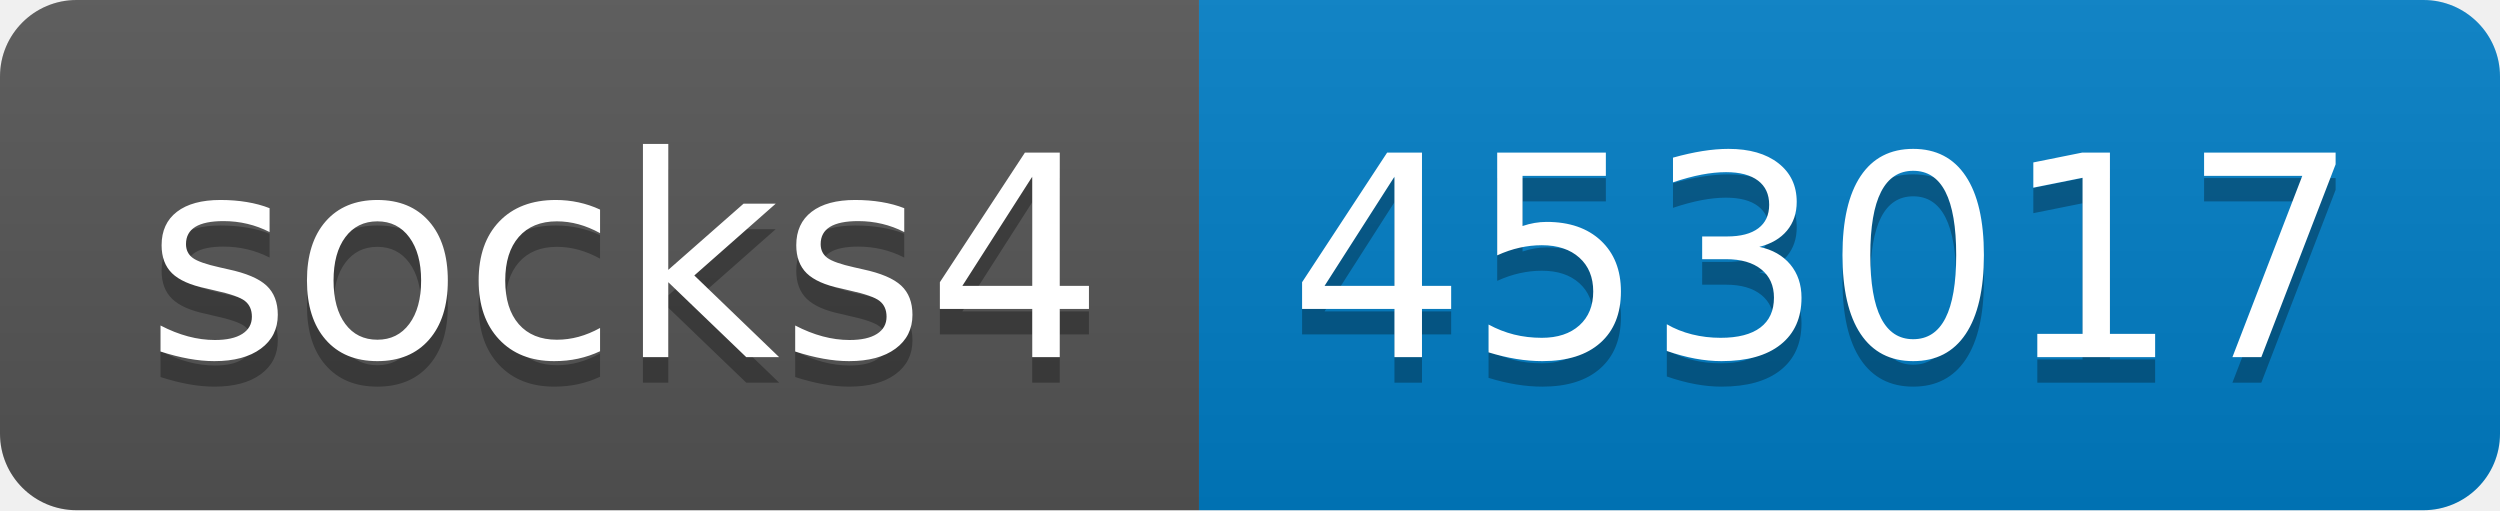
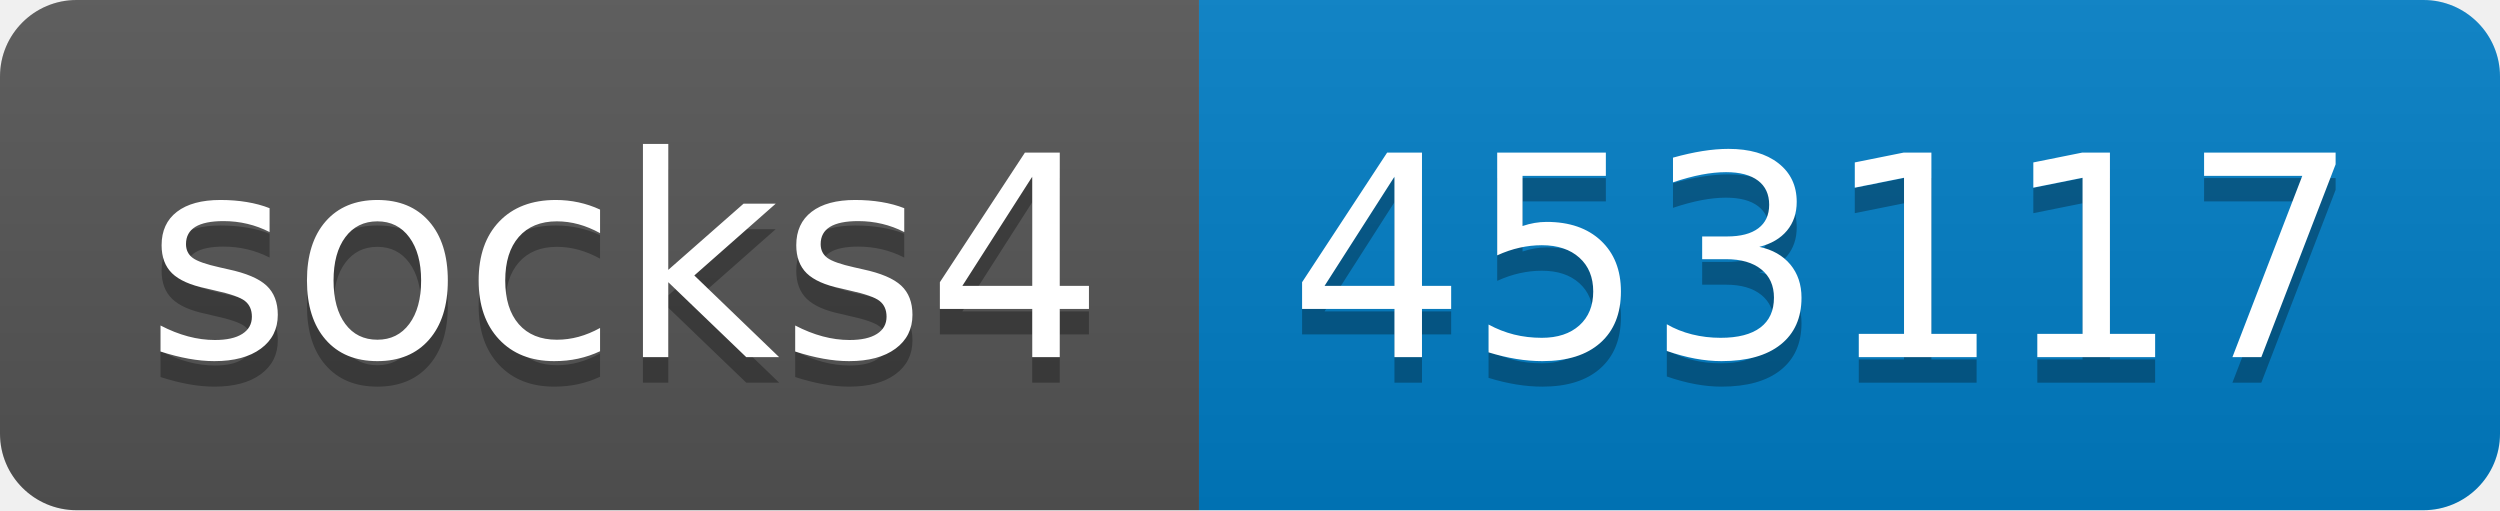
- <svg xmlns="http://www.w3.org/2000/svg" width="98" height="20" role="img" aria-label="socks4: 453017">
+ <svg xmlns="http://www.w3.org/2000/svg" width="98" height="20" role="img" aria-label="socks4: 453117">
  <linearGradient id="s" x2="0" y2="100%">
    <stop offset="0" stop-color="#bbb" stop-opacity=".1" />
    <stop offset="1" stop-opacity=".1" />
  </linearGradient>
  <clipPath id="r">
    <rect width="98" height="20" rx="3" fill="#fff" />
  </clipPath>
  <g clip-path="url(#r)">
    <rect width="47" height="20" fill="#555" />
    <rect x="47" width="51" height="20" fill="#007ec6" />
    <rect width="98" height="20" fill="url(#s)" />
  </g>
  <g fill="#fff" text-anchor="middle" font-family="Verdana,Geneva,DejaVu Sans,sans-serif" text-rendering="geometricPrecision" font-size="110">
    <text aria-hidden="true" x="245" y="150" fill="#010101" fill-opacity=".3" transform="scale(.1)" textLength="370">socks4</text>
    <text x="245" y="140" transform="scale(.1)" fill="#fff" textLength="370">socks4</text>
-     <text aria-hidden="true" x="715" y="150" fill="#010101" fill-opacity=".3" transform="scale(.1)" textLength="410">453017</text>
-     <text x="715" y="140" transform="scale(.1)" fill="#fff" textLength="410">453017</text>
+     <text aria-hidden="true" x="715" y="150" fill="#010101" fill-opacity=".3" transform="scale(.1)" textLength="410">453117</text>
+     <text x="715" y="140" transform="scale(.1)" fill="#fff" textLength="410">453117</text>
  </g>
</svg>
